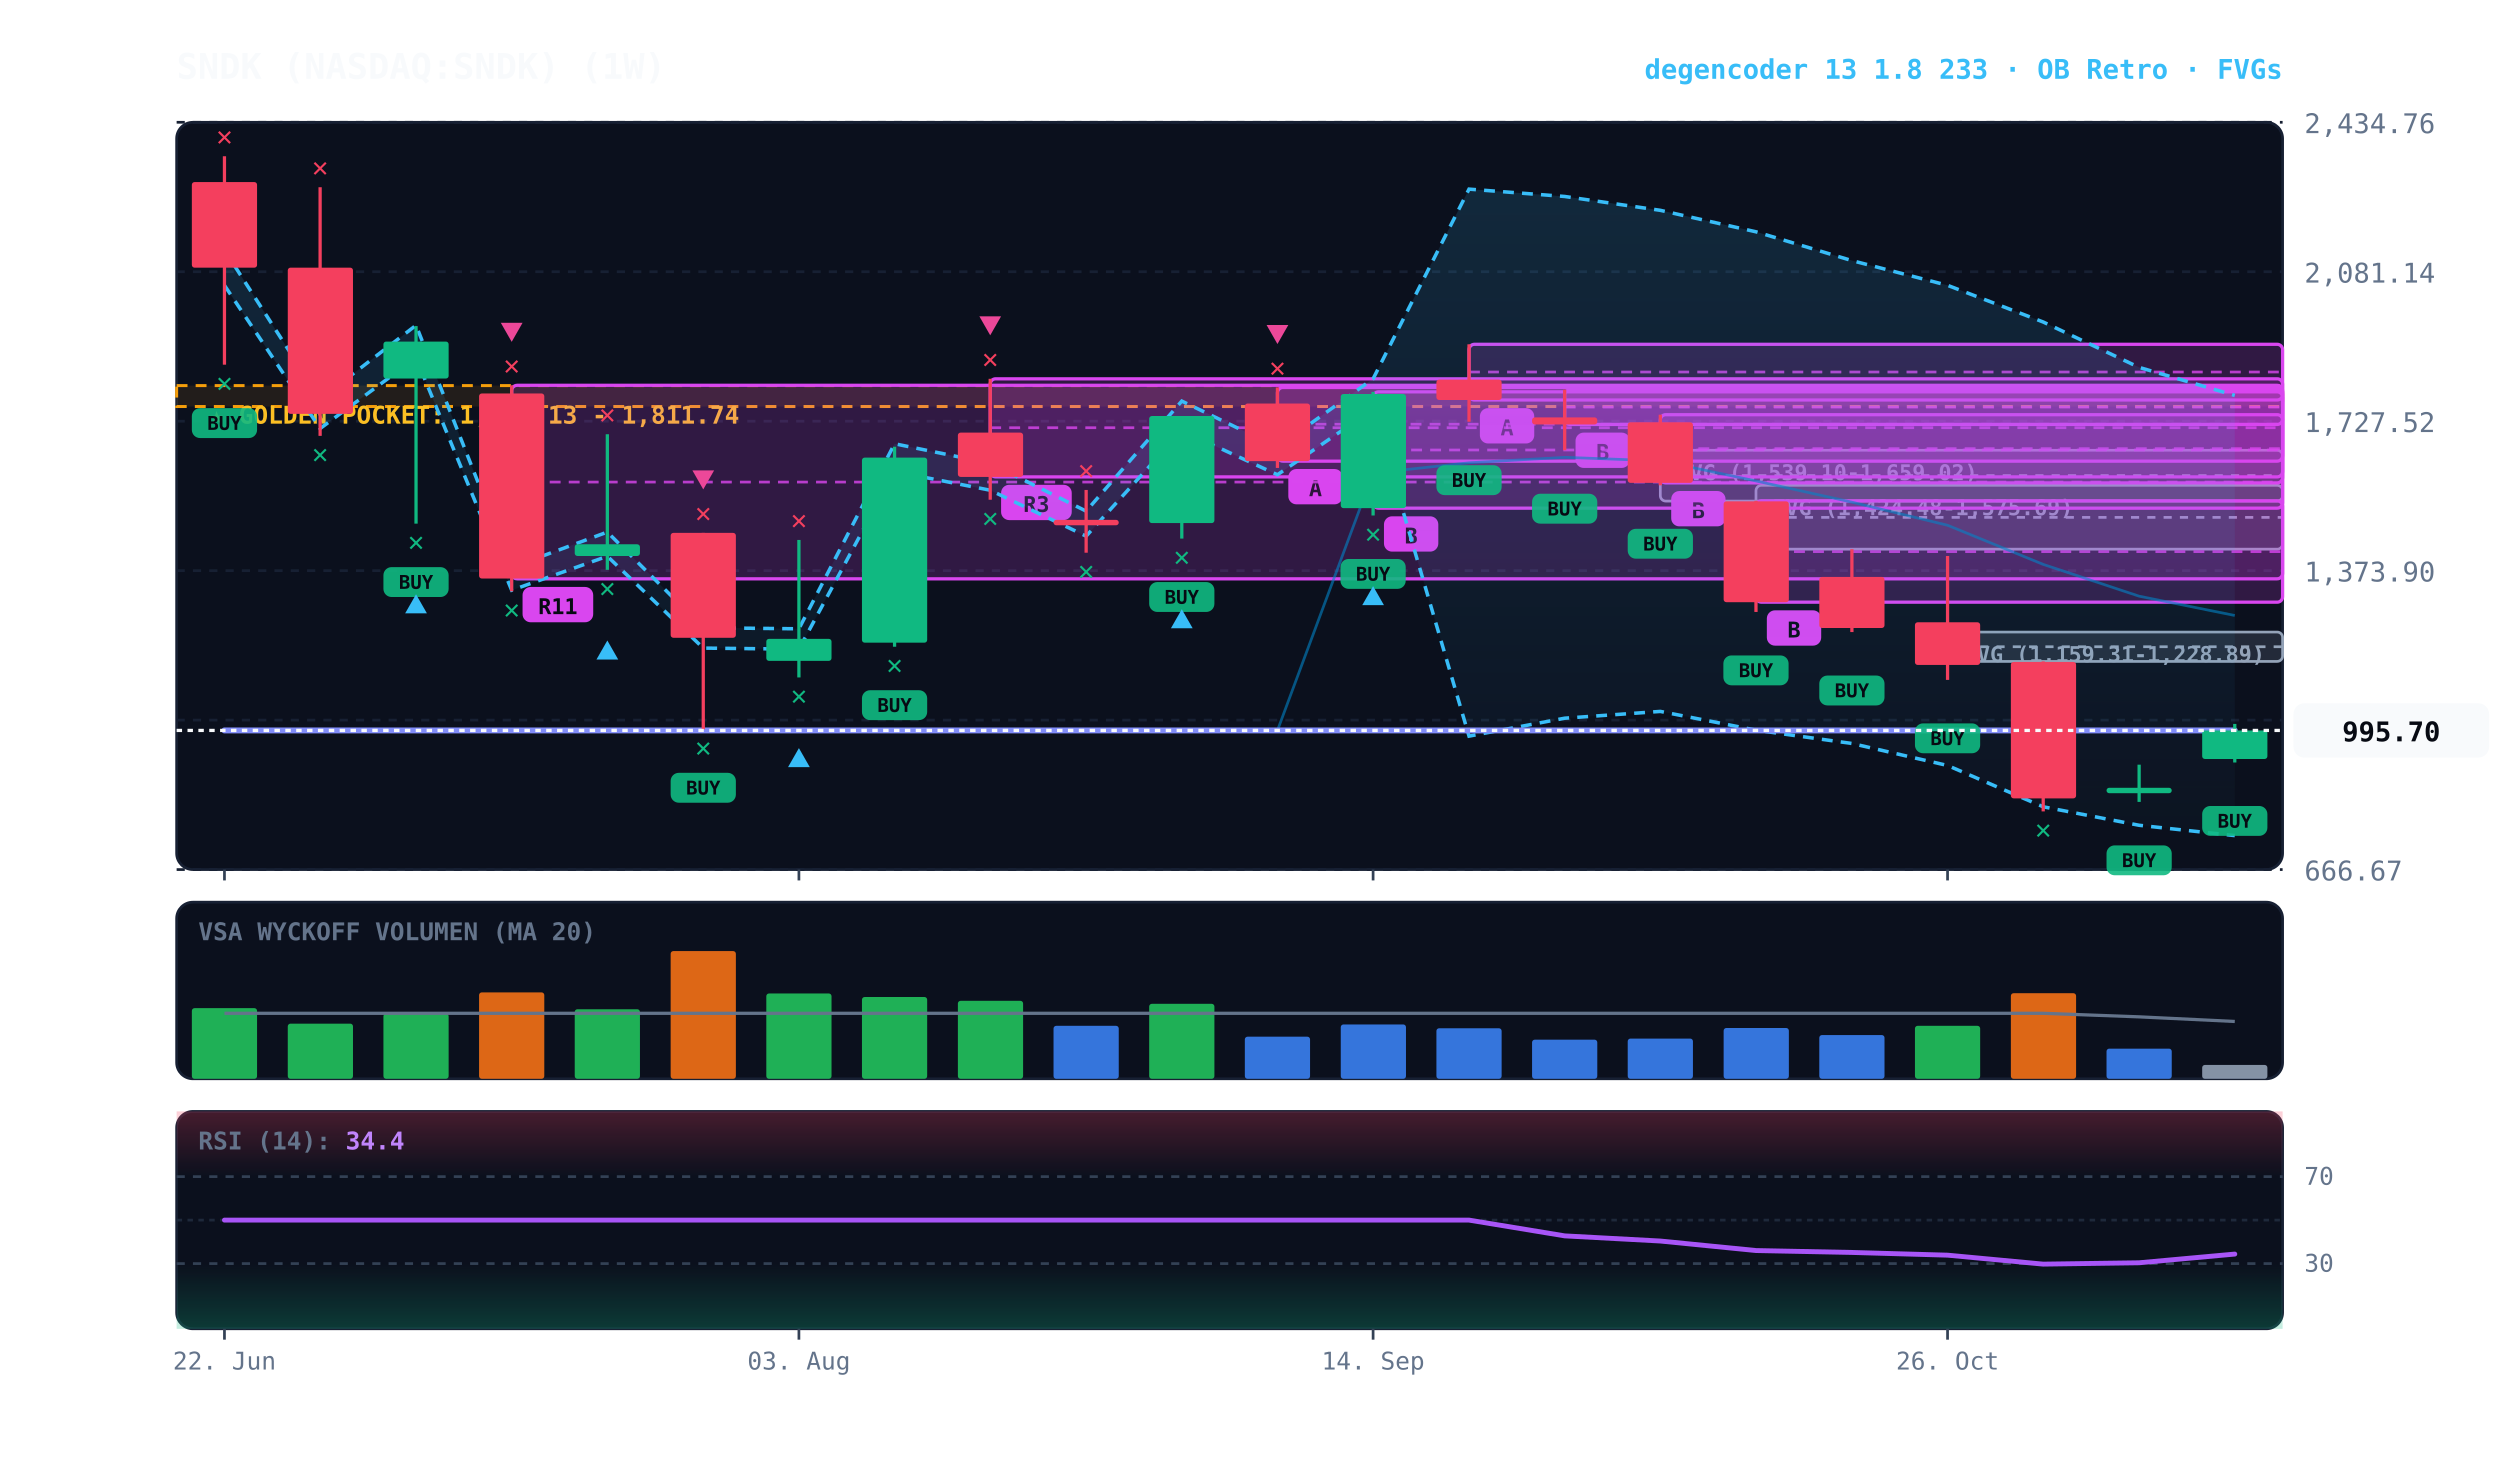
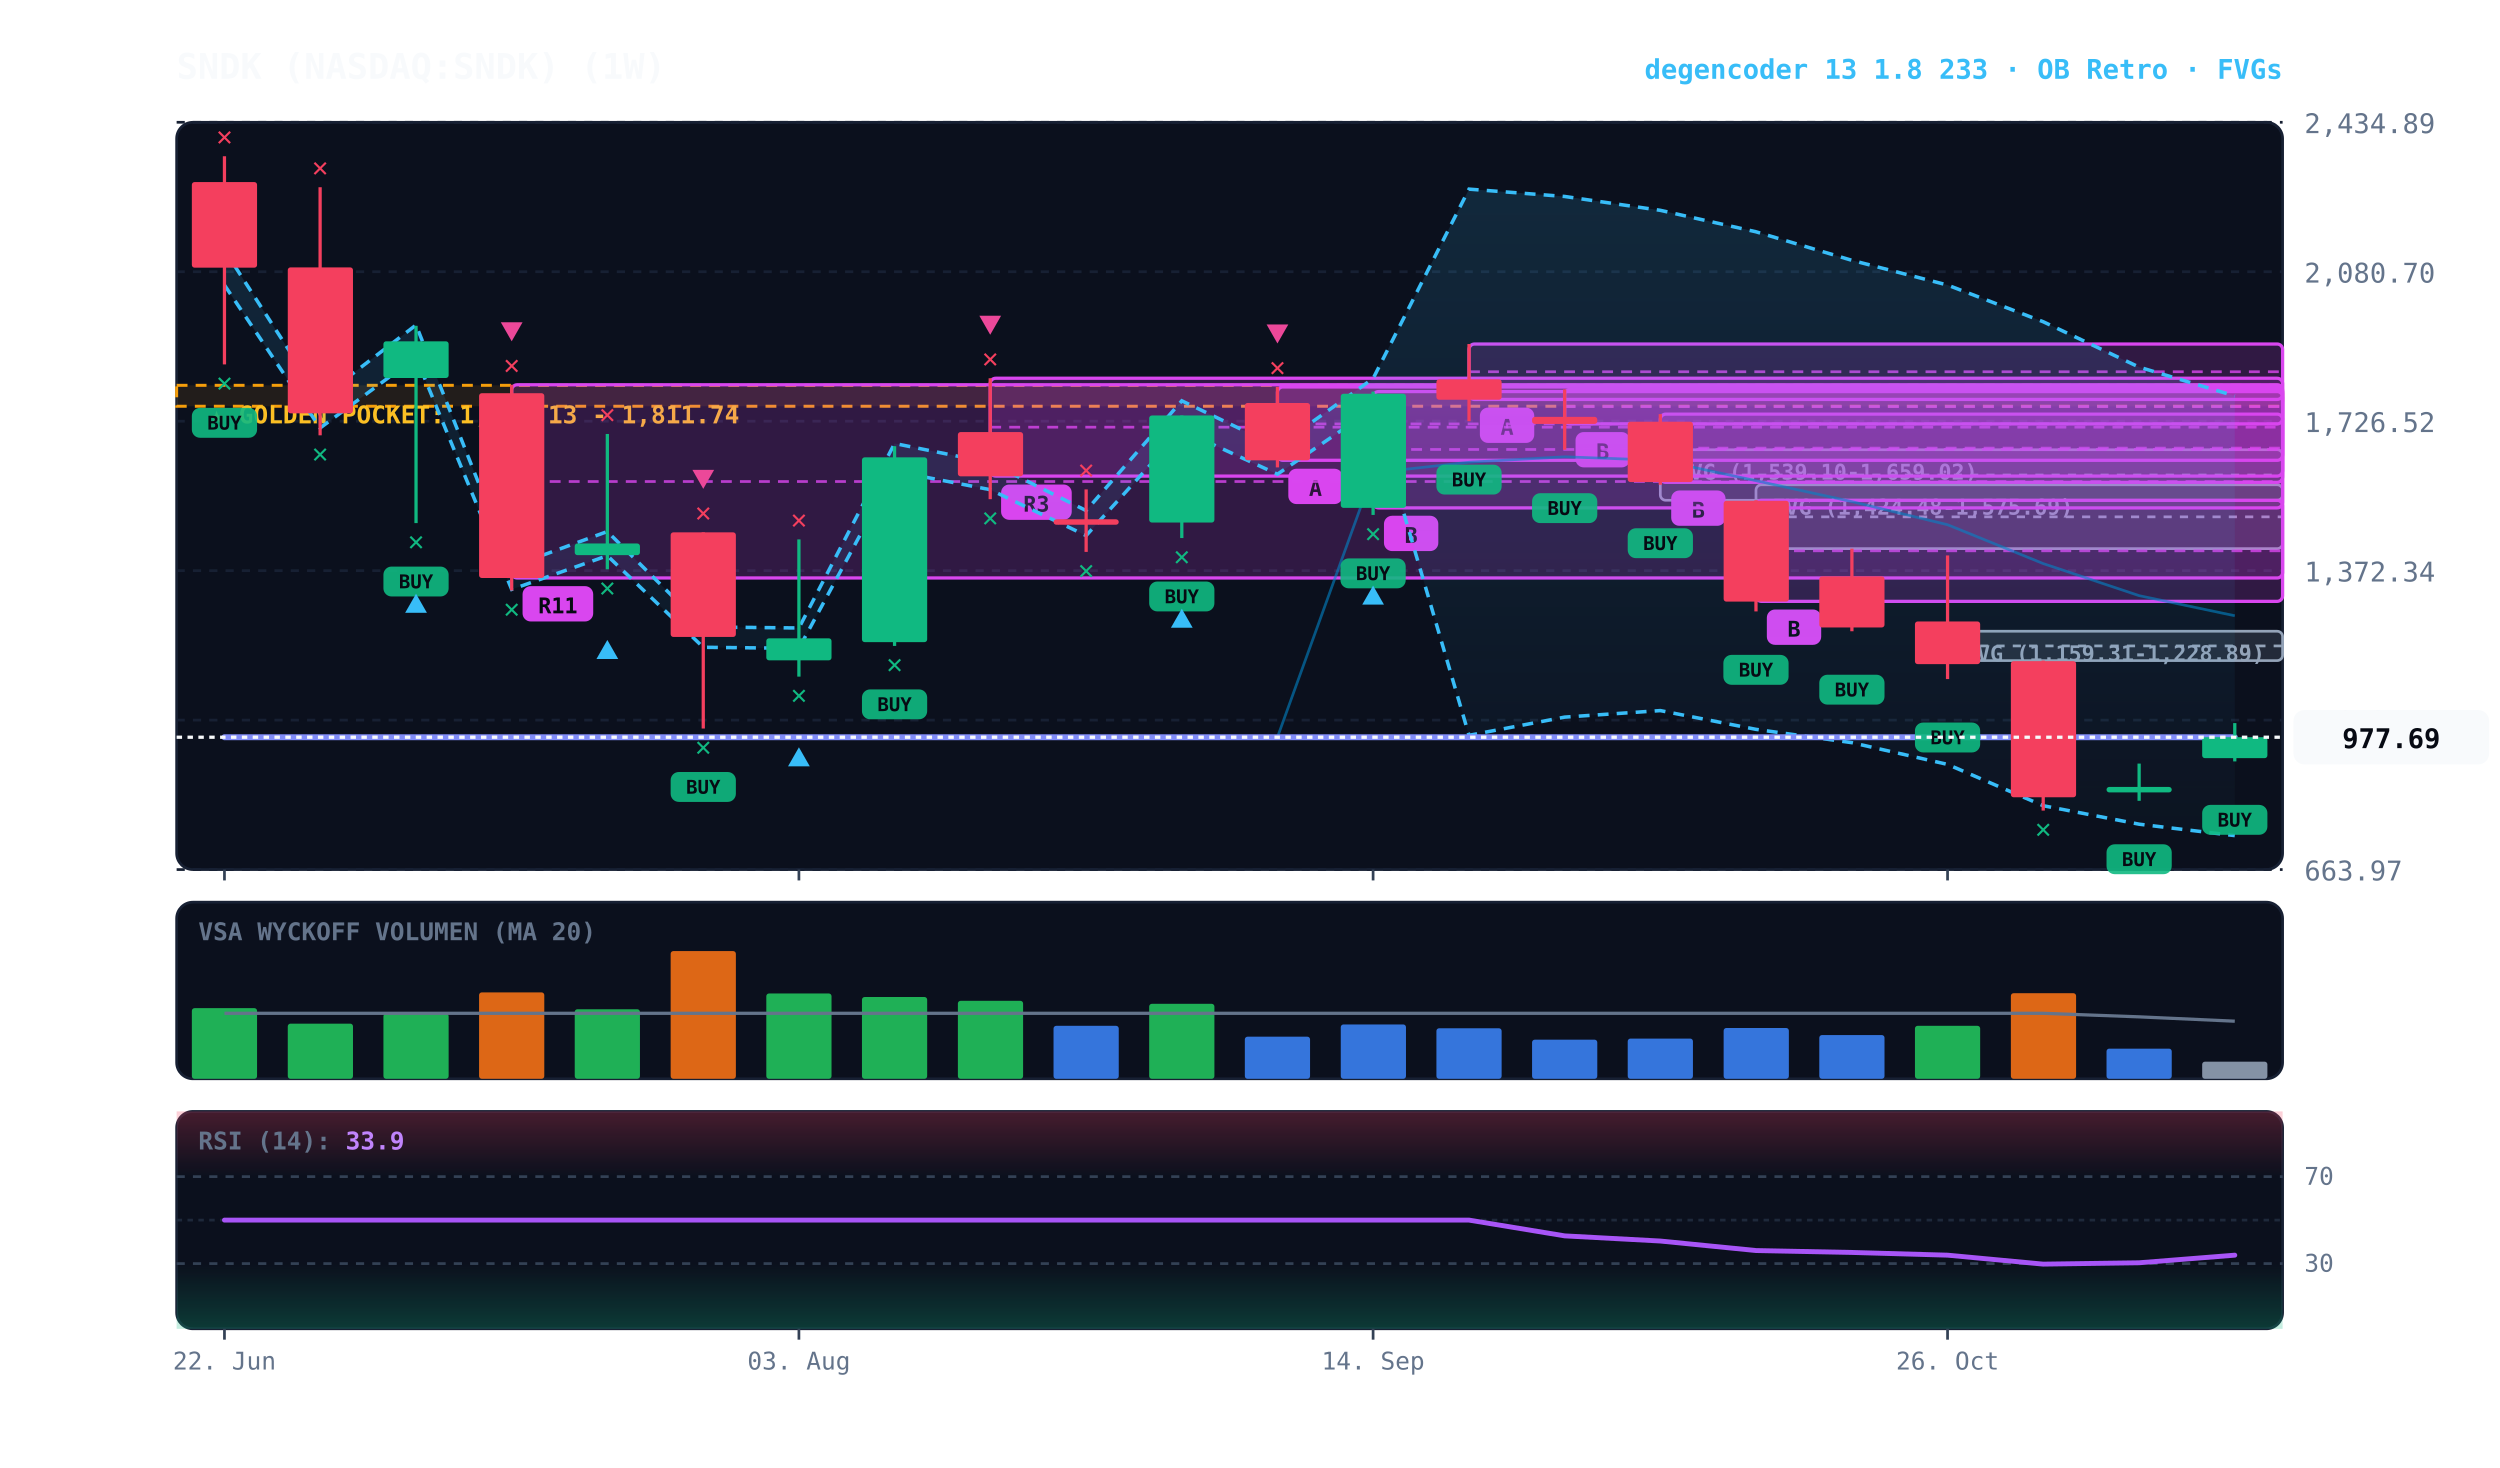
<svg xmlns="http://www.w3.org/2000/svg" viewBox="0 0 920 540" width="100%" height="100%" style="background:#070a13; font-family:'JetBrains Mono', monospace;">
  <defs>
    <linearGradient id="cloud-grad" x1="0%" y1="0%" x2="0%" y2="100%">
      <stop offset="0%" stop-color="#38bdf8" stop-opacity="0.14" />
      <stop offset="100%" stop-color="#38bdf8" stop-opacity="0.02" />
    </linearGradient>
    <linearGradient id="rsi-overbought" x1="0%" y1="0%" x2="0%" y2="100%">
      <stop offset="0%" stop-color="#f43f5e" stop-opacity="0.25" />
      <stop offset="100%" stop-color="#f43f5e" stop-opacity="0.0" />
    </linearGradient>
    <linearGradient id="rsi-oversold" x1="0%" y1="0%" x2="0%" y2="100%">
      <stop offset="0%" stop-color="#10b981" stop-opacity="0.0" />
      <stop offset="100%" stop-color="#10b981" stop-opacity="0.25" />
    </linearGradient>
  </defs>
  <rect x="65" y="45" width="775" height="275" fill="#0b101d" rx="6" stroke="#172033" stroke-width="1" />
  <rect x="65" y="332" width="775" height="65" fill="#0b101d" rx="6" stroke="#172033" stroke-width="1" />
  <rect x="65" y="409" width="775" height="80" fill="#0b101d" rx="6" stroke="#172033" stroke-width="1" />
  <line x1="65" y1="320.0" x2="840" y2="320.0" stroke="#172033" stroke-dasharray="3,3" stroke-width="1" />
-   <text x="848" y="324.0" fill="#64748b" font-size="10" text-anchor="start">666.67</text>
+   <text x="848" y="324.0" fill="#64748b" font-size="10" text-anchor="start">663.97</text>
  <line x1="65" y1="265.0" x2="840" y2="265.0" stroke="#172033" stroke-dasharray="3,3" stroke-width="1" />
-   <text x="848" y="269.0" fill="#64748b" font-size="10" text-anchor="start">1,020.29</text>
+   <text x="848" y="269.0" fill="#64748b" font-size="10" text-anchor="start">1,018.15</text>
  <line x1="65" y1="210.0" x2="840" y2="210.0" stroke="#172033" stroke-dasharray="3,3" stroke-width="1" />
-   <text x="848" y="214.0" fill="#64748b" font-size="10" text-anchor="start">1,373.90</text>
+   <text x="848" y="214.0" fill="#64748b" font-size="10" text-anchor="start">1,372.34</text>
  <line x1="65" y1="155.0" x2="840" y2="155.0" stroke="#172033" stroke-dasharray="3,3" stroke-width="1" />
-   <text x="848" y="159.0" fill="#64748b" font-size="10" text-anchor="start">1,727.52</text>
+   <text x="848" y="159.0" fill="#64748b" font-size="10" text-anchor="start">1,726.52</text>
  <line x1="65" y1="100.0" x2="840" y2="100.0" stroke="#172033" stroke-dasharray="3,3" stroke-width="1" />
-   <text x="848" y="104.0" fill="#64748b" font-size="10" text-anchor="start">2,081.14</text>
+   <text x="848" y="104.0" fill="#64748b" font-size="10" text-anchor="start">2,080.70</text>
  <line x1="65" y1="45.0" x2="840" y2="45.0" stroke="#172033" stroke-dasharray="3,3" stroke-width="1" />
-   <text x="848" y="49.0" fill="#64748b" font-size="10" text-anchor="start">2,434.76</text>
-   <rect x="65" y="141.9" width="775" height="7.7" fill="rgba(245, 158, 11, 0.10)" stroke="#f59e0b" stroke-dasharray="4,3" stroke-width="1.1" />
-   <text x="77" y="155.9" fill="#fbbf24" font-size="9" font-weight="bold">★ GOLDEN POCKET: 1,762.13 - 1,811.74</text>
-   <rect x="716.7" y="232.6" width="123.3" height="10.8" fill="rgba(148, 163, 184, 0.18)" stroke="#94a3b8" stroke-width="1" rx="2" />
-   <line x1="716.7" y1="238.0" x2="840" y2="238.0" stroke="#94a3b8" stroke-dasharray="3,3" stroke-width="1" />
-   <text x="722.7" y="243.6" fill="#94a3b8" font-size="8" font-weight="bold">FVG (1,159.31-1,228.89)</text>
-   <rect x="646.2" y="178.6" width="193.8" height="23.5" fill="rgba(148, 163, 184, 0.18)" stroke="#94a3b8" stroke-width="1" rx="2" />
-   <line x1="646.2" y1="190.4" x2="840" y2="190.4" stroke="#94a3b8" stroke-dasharray="3,3" stroke-width="1" />
-   <text x="652.2" y="189.6" fill="#94a3b8" font-size="8" font-weight="bold">FVG (1,424.48-1,575.69)</text>
-   <rect x="611.0" y="165.7" width="229.0" height="18.7" fill="rgba(148, 163, 184, 0.18)" stroke="#94a3b8" stroke-width="1" rx="2" />
-   <line x1="611.0" y1="175.0" x2="840" y2="175.0" stroke="#94a3b8" stroke-dasharray="3,3" stroke-width="1" />
-   <text x="617.0" y="176.7" fill="#94a3b8" font-size="8" font-weight="bold">FVG (1,539.10-1,659.02)</text>
-   <rect x="646.2" y="184.3" width="193.8" height="37.3" fill="rgba(217, 70, 239, 0.18)" stroke="#d946ef" stroke-width="1.2" rx="2" />
-   <line x1="646.2" y1="203.0" x2="840" y2="203.0" stroke="#d946ef" stroke-dasharray="4,3" stroke-width="1.0" opacity="0.8" />
-   <rect x="650.2" y="224.6" width="20" height="13" fill="#d946ef" rx="3" />
-   <text x="660.2" y="234.6" fill="#070a13" font-size="8" font-weight="bold" text-anchor="middle">B</text>
-   <rect x="611.0" y="152.6" width="229.0" height="25.1" fill="rgba(217, 70, 239, 0.18)" stroke="#d946ef" stroke-width="1.2" rx="2" />
-   <line x1="611.0" y1="165.1" x2="840" y2="165.1" stroke="#d946ef" stroke-dasharray="4,3" stroke-width="1.0" opacity="0.8" />
-   <rect x="615.0" y="180.7" width="20" height="13" fill="#d946ef" rx="3" />
-   <text x="625.0" y="190.7" fill="#070a13" font-size="8" font-weight="bold" text-anchor="middle">B</text>
-   <rect x="575.8" y="143.4" width="264.2" height="12.8" fill="rgba(217, 70, 239, 0.18)" stroke="#d946ef" stroke-width="1.2" rx="2" />
-   <line x1="575.8" y1="149.8" x2="840" y2="149.8" stroke="#d946ef" stroke-dasharray="4,3" stroke-width="1.0" opacity="0.8" />
-   <rect x="579.8" y="159.2" width="20" height="13" fill="#d946ef" rx="3" />
-   <text x="589.8" y="169.2" fill="#070a13" font-size="8" font-weight="bold" text-anchor="middle">B</text>
-   <rect x="540.6" y="126.7" width="299.4" height="20.5" fill="rgba(217, 70, 239, 0.18)" stroke="#d946ef" stroke-width="1.2" rx="2" />
-   <line x1="540.6" y1="136.9" x2="840" y2="136.9" stroke="#d946ef" stroke-dasharray="4,3" stroke-width="1.0" opacity="0.8" />
-   <rect x="544.6" y="150.2" width="20" height="13" fill="#d946ef" rx="3" />
-   <text x="554.6" y="160.2" fill="#070a13" font-size="8" font-weight="bold" text-anchor="middle">A</text>
-   <rect x="505.3" y="144.2" width="334.7" height="42.8" fill="rgba(217, 70, 239, 0.18)" stroke="#d946ef" stroke-width="1.2" rx="2" />
-   <line x1="505.3" y1="165.6" x2="840" y2="165.6" stroke="#d946ef" stroke-dasharray="4,3" stroke-width="1.0" opacity="0.8" />
-   <rect x="509.3" y="190.0" width="20" height="13" fill="#d946ef" rx="3" />
-   <text x="519.3" y="200.0" fill="#070a13" font-size="8" font-weight="bold" text-anchor="middle">B</text>
-   <rect x="470.1" y="142.6" width="369.9" height="27.1" fill="rgba(217, 70, 239, 0.18)" stroke="#d946ef" stroke-width="1.2" rx="2" />
-   <line x1="470.1" y1="156.1" x2="840" y2="156.1" stroke="#d946ef" stroke-dasharray="4,3" stroke-width="1.0" opacity="0.8" />
-   <rect x="474.1" y="172.6" width="20" height="13" fill="#d946ef" rx="3" />
-   <text x="484.1" y="182.6" fill="#070a13" font-size="8" font-weight="bold" text-anchor="middle">A</text>
-   <rect x="364.4" y="139.4" width="475.6" height="36.1" fill="rgba(217, 70, 239, 0.18)" stroke="#d946ef" stroke-width="1.2" rx="2" />
-   <line x1="364.4" y1="157.4" x2="840" y2="157.4" stroke="#d946ef" stroke-dasharray="4,3" stroke-width="1.0" opacity="0.8" />
-   <rect x="368.4" y="178.4" width="26" height="13" fill="#d946ef" rx="3" />
-   <text x="381.4" y="188.4" fill="#070a13" font-size="8" font-weight="bold" text-anchor="middle">R3</text>
-   <rect x="188.3" y="141.8" width="651.7" height="71.2" fill="rgba(217, 70, 239, 0.18)" stroke="#d946ef" stroke-width="1.2" rx="2" />
-   <line x1="188.3" y1="177.4" x2="840" y2="177.4" stroke="#d946ef" stroke-dasharray="4,3" stroke-width="1.0" opacity="0.8" />
-   <rect x="192.3" y="216.0" width="26" height="13" fill="#d946ef" rx="3" />
-   <text x="205.3" y="226.0" fill="#070a13" font-size="8" font-weight="bold" text-anchor="middle">R11</text>
-   <polygon points="82.6,92.0 117.8,146.9 153.1,119.7 188.3,208.8 223.5,195.8 258.8,231.0 294.0,231.4 329.2,163.3 364.4,170.5 399.7,188.1 434.9,147.6 470.1,164.6 505.3,139.4 540.6,69.6 575.8,72.3 611.0,77.4 646.2,85.3 681.5,95.9 716.7,105.0 751.9,118.5 787.2,135.2 822.4,145.5 822.4,307.5 787.2,303.7 751.9,296.9 716.7,281.7 681.5,273.6 646.2,268.7 611.0,261.8 575.8,264.3 540.6,270.9 505.3,150.6 470.1,174.7 434.9,158.5 399.7,197.3 364.4,180.4 329.2,173.5 294.0,238.9 258.8,238.5 223.5,204.7 188.3,217.2 153.1,131.7 117.8,157.7 82.6,105.0" fill="url(#cloud-grad)" />
-   <polyline points="82.6,92.0 117.8,146.9 153.1,119.7 188.3,208.8 223.5,195.8 258.8,231.0 294.0,231.4 329.2,163.3 364.4,170.5 399.7,188.1 434.9,147.6 470.1,164.6 505.3,139.4 540.6,69.6 575.8,72.3 611.0,77.4 646.2,85.3 681.5,95.9 716.7,105.0 751.9,118.5 787.2,135.2 822.4,145.5" fill="none" stroke="#38bdf8" stroke-width="1.3" stroke-dasharray="4,3" />
-   <polyline points="82.6,105.0 117.8,157.7 153.1,131.7 188.3,217.2 223.5,204.7 258.8,238.5 294.0,238.9 329.2,173.5 364.4,180.4 399.7,197.3 434.9,158.5 470.1,174.7 505.3,150.6 540.6,270.9 575.8,264.3 611.0,261.8 646.2,268.7 681.5,273.6 716.7,281.7 751.9,296.9 787.2,303.7 822.4,307.5" fill="none" stroke="#38bdf8" stroke-width="1.3" stroke-dasharray="4,3" />
-   <polyline points="82.6,268.8 117.8,268.8 153.1,268.8 188.3,268.8 223.5,268.8 258.8,268.8 294.0,268.8 329.2,268.8 364.4,268.8 399.7,268.8 434.9,268.8 470.1,268.8 505.3,174.1 540.6,170.3 575.8,168.3 611.0,169.6 646.2,177.0 681.5,184.8 716.7,193.3 751.9,207.7 787.2,219.4 822.4,226.5" fill="none" stroke="#0284c7" stroke-width="1.0" stroke-opacity="0.6" />
-   <polyline points="82.6,268.8 117.8,268.8 153.1,268.8 188.3,268.8 223.5,268.8 258.8,268.8 294.0,268.8 329.2,268.8 364.4,268.8 399.7,268.8 434.9,268.8 470.1,268.8 505.3,268.8 540.6,268.8 575.8,268.8 611.0,268.8 646.2,268.8 681.5,268.8 716.7,268.8 751.9,268.8 787.2,268.8 822.4,268.8" fill="none" stroke="#818cf8" stroke-width="2.2" stroke-linecap="round" />
-   <line x1="82.6" y1="57.5" x2="82.6" y2="134.2" stroke="#f43f5e" stroke-width="1.2" />
+   <text x="848" y="49.0" fill="#64748b" font-size="10" text-anchor="start">2,434.89</text>
+   <rect x="65" y="141.8" width="775" height="7.7" fill="rgba(245, 158, 11, 0.10)" stroke="#f59e0b" stroke-dasharray="4,3" stroke-width="1.1" />
+   <text x="77" y="155.8" fill="#fbbf24" font-size="9" font-weight="bold">★ GOLDEN POCKET: 1,762.13 - 1,811.74</text>
+   <rect x="716.7" y="232.3" width="123.3" height="10.8" fill="rgba(148, 163, 184, 0.18)" stroke="#94a3b8" stroke-width="1" rx="2" />
+   <line x1="716.7" y1="237.7" x2="840" y2="237.7" stroke="#94a3b8" stroke-dasharray="3,3" stroke-width="1" />
+   <text x="722.7" y="243.3" fill="#94a3b8" font-size="8" font-weight="bold">FVG (1,159.31-1,228.89)</text>
+   <rect x="646.2" y="178.4" width="193.8" height="23.5" fill="rgba(148, 163, 184, 0.18)" stroke="#94a3b8" stroke-width="1" rx="2" />
+   <line x1="646.2" y1="190.2" x2="840" y2="190.2" stroke="#94a3b8" stroke-dasharray="3,3" stroke-width="1" />
+   <text x="652.2" y="189.4" fill="#94a3b8" font-size="8" font-weight="bold">FVG (1,424.48-1,575.69)</text>
+   <rect x="611.0" y="165.5" width="229.0" height="18.6" fill="rgba(148, 163, 184, 0.18)" stroke="#94a3b8" stroke-width="1" rx="2" />
+   <line x1="611.0" y1="174.8" x2="840" y2="174.8" stroke="#94a3b8" stroke-dasharray="3,3" stroke-width="1" />
+   <text x="617.0" y="176.5" fill="#94a3b8" font-size="8" font-weight="bold">FVG (1,539.10-1,659.02)</text>
+   <rect x="646.2" y="184.1" width="193.8" height="37.2" fill="rgba(217, 70, 239, 0.18)" stroke="#d946ef" stroke-width="1.2" rx="2" />
+   <line x1="646.2" y1="202.7" x2="840" y2="202.7" stroke="#d946ef" stroke-dasharray="4,3" stroke-width="1.0" opacity="0.8" />
+   <rect x="650.2" y="224.3" width="20" height="13" fill="#d946ef" rx="3" />
+   <text x="660.2" y="234.3" fill="#070a13" font-size="8" font-weight="bold" text-anchor="middle">B</text>
+   <rect x="611.0" y="152.4" width="229.0" height="25.1" fill="rgba(217, 70, 239, 0.18)" stroke="#d946ef" stroke-width="1.2" rx="2" />
+   <line x1="611.0" y1="164.9" x2="840" y2="164.9" stroke="#d946ef" stroke-dasharray="4,3" stroke-width="1.0" opacity="0.8" />
+   <rect x="615.0" y="180.5" width="20" height="13" fill="#d946ef" rx="3" />
+   <text x="625.0" y="190.5" fill="#070a13" font-size="8" font-weight="bold" text-anchor="middle">B</text>
+   <rect x="575.8" y="143.3" width="264.2" height="12.7" fill="rgba(217, 70, 239, 0.18)" stroke="#d946ef" stroke-width="1.2" rx="2" />
+   <line x1="575.8" y1="149.6" x2="840" y2="149.6" stroke="#d946ef" stroke-dasharray="4,3" stroke-width="1.0" opacity="0.8" />
+   <rect x="579.8" y="159.0" width="20" height="13" fill="#d946ef" rx="3" />
+   <text x="589.8" y="169.0" fill="#070a13" font-size="8" font-weight="bold" text-anchor="middle">B</text>
+   <rect x="540.6" y="126.6" width="299.4" height="20.4" fill="rgba(217, 70, 239, 0.18)" stroke="#d946ef" stroke-width="1.2" rx="2" />
+   <line x1="540.6" y1="136.8" x2="840" y2="136.8" stroke="#d946ef" stroke-dasharray="4,3" stroke-width="1.0" opacity="0.8" />
+   <rect x="544.6" y="150.0" width="20" height="13" fill="#d946ef" rx="3" />
+   <text x="554.6" y="160.0" fill="#070a13" font-size="8" font-weight="bold" text-anchor="middle">A</text>
+   <rect x="505.3" y="144.1" width="334.7" height="42.8" fill="rgba(217, 70, 239, 0.18)" stroke="#d946ef" stroke-width="1.2" rx="2" />
+   <line x1="505.3" y1="165.4" x2="840" y2="165.4" stroke="#d946ef" stroke-dasharray="4,3" stroke-width="1.0" opacity="0.8" />
+   <rect x="509.3" y="189.8" width="20" height="13" fill="#d946ef" rx="3" />
+   <text x="519.3" y="199.8" fill="#070a13" font-size="8" font-weight="bold" text-anchor="middle">B</text>
+   <rect x="470.1" y="142.4" width="369.9" height="27.0" fill="rgba(217, 70, 239, 0.18)" stroke="#d946ef" stroke-width="1.2" rx="2" />
+   <line x1="470.1" y1="156.0" x2="840" y2="156.0" stroke="#d946ef" stroke-dasharray="4,3" stroke-width="1.0" opacity="0.8" />
+   <rect x="474.1" y="172.5" width="20" height="13" fill="#d946ef" rx="3" />
+   <text x="484.1" y="182.5" fill="#070a13" font-size="8" font-weight="bold" text-anchor="middle">A</text>
+   <rect x="364.4" y="139.2" width="475.6" height="36.0" fill="rgba(217, 70, 239, 0.18)" stroke="#d946ef" stroke-width="1.2" rx="2" />
+   <line x1="364.4" y1="157.2" x2="840" y2="157.2" stroke="#d946ef" stroke-dasharray="4,3" stroke-width="1.0" opacity="0.8" />
+   <rect x="368.4" y="178.3" width="26" height="13" fill="#d946ef" rx="3" />
+   <text x="381.4" y="188.3" fill="#070a13" font-size="8" font-weight="bold" text-anchor="middle">R3</text>
+   <rect x="188.3" y="141.6" width="651.7" height="71.1" fill="rgba(217, 70, 239, 0.18)" stroke="#d946ef" stroke-width="1.2" rx="2" />
+   <line x1="188.3" y1="177.2" x2="840" y2="177.2" stroke="#d946ef" stroke-dasharray="4,3" stroke-width="1.0" opacity="0.8" />
+   <rect x="192.3" y="215.7" width="26" height="13" fill="#d946ef" rx="3" />
+   <text x="205.3" y="225.7" fill="#070a13" font-size="8" font-weight="bold" text-anchor="middle">R11</text>
+   <polygon points="82.6,92.0 117.8,146.7 153.1,119.6 188.3,208.5 223.5,195.6 258.8,230.7 294.0,231.1 329.2,163.2 364.4,170.3 399.7,187.9 434.9,147.5 470.1,164.4 505.3,139.3 540.6,69.6 575.8,72.3 611.0,77.4 646.2,85.3 681.5,95.8 716.7,104.9 751.9,118.4 787.2,135.1 822.4,145.7 822.4,307.5 787.2,303.3 751.9,296.5 716.7,281.3 681.5,273.3 646.2,268.4 611.0,261.5 575.8,263.9 540.6,270.6 505.3,150.4 470.1,174.5 434.9,158.3 399.7,197.1 364.4,180.2 329.2,173.4 294.0,238.6 258.8,238.2 223.5,204.5 188.3,216.9 153.1,131.5 117.8,157.5 82.6,104.9" fill="url(#cloud-grad)" />
+   <polyline points="82.6,92.0 117.8,146.7 153.1,119.6 188.3,208.5 223.5,195.6 258.8,230.7 294.0,231.1 329.2,163.2 364.4,170.3 399.7,187.9 434.9,147.5 470.1,164.4 505.3,139.3 540.6,69.6 575.8,72.3 611.0,77.4 646.2,85.3 681.5,95.8 716.7,104.9 751.9,118.4 787.2,135.1 822.4,145.7" fill="none" stroke="#38bdf8" stroke-width="1.3" stroke-dasharray="4,3" />
+   <polyline points="82.6,104.9 117.8,157.5 153.1,131.5 188.3,216.9 223.5,204.5 258.8,238.2 294.0,238.6 329.2,173.4 364.4,180.2 399.7,197.1 434.9,158.3 470.1,174.5 505.3,150.4 540.6,270.6 575.8,263.9 611.0,261.5 646.2,268.4 681.5,273.3 716.7,281.3 751.9,296.5 787.2,303.3 822.4,307.5" fill="none" stroke="#38bdf8" stroke-width="1.3" stroke-dasharray="4,3" />
+   <polyline points="82.6,271.3 117.8,271.3 153.1,271.3 188.3,271.3 223.5,271.3 258.8,271.3 294.0,271.3 329.2,271.3 364.4,271.3 399.7,271.3 434.9,271.3 470.1,271.3 505.3,174.0 540.6,170.1 575.8,168.1 611.0,169.4 646.2,176.9 681.5,184.6 716.7,193.1 751.9,207.4 787.2,219.2 822.4,226.6" fill="none" stroke="#0284c7" stroke-width="1.0" stroke-opacity="0.6" />
+   <polyline points="82.6,271.3 117.8,271.3 153.1,271.3 188.3,271.3 223.5,271.3 258.8,271.3 294.0,271.3 329.2,271.3 364.4,271.3 399.7,271.3 434.9,271.3 470.1,271.3 505.3,271.3 540.6,271.3 575.8,271.3 611.0,271.3 646.2,271.3 681.5,271.3 716.7,271.3 751.9,271.3 787.2,271.3 822.4,271.3" fill="none" stroke="#818cf8" stroke-width="2.2" stroke-linecap="round" />
+   <line x1="82.6" y1="57.5" x2="82.6" y2="134.1" stroke="#f43f5e" stroke-width="1.2" />
  <rect x="70.6" y="67.0" width="24.0" height="31.5" fill="#f43f5e" rx="1" />
-   <rect x="70.6" y="150.2" width="24" height="11" fill="#10b981" rx="3" opacity="0.9" />
-   <text x="82.6" y="158.2" fill="#070a13" font-size="7" font-weight="bold" text-anchor="middle">BUY</text>
-   <text x="82.6" y="144.2" fill="#10b981" font-size="10" font-weight="bold" text-anchor="middle">✕</text>
+   <rect x="70.6" y="150.1" width="24" height="11" fill="#10b981" rx="3" opacity="0.9" />
+   <text x="82.6" y="158.1" fill="#070a13" font-size="7" font-weight="bold" text-anchor="middle">BUY</text>
+   <text x="82.6" y="144.1" fill="#10b981" font-size="10" font-weight="bold" text-anchor="middle">✕</text>
  <text x="82.6" y="53.5" fill="#f43f5e" font-size="10" font-weight="bold" text-anchor="middle">✕</text>
-   <line x1="117.8" y1="68.9" x2="117.8" y2="160.4" stroke="#f43f5e" stroke-width="1.2" />
-   <rect x="105.9" y="98.5" width="24.0" height="53.8" fill="#f43f5e" rx="1" />
-   <text x="117.8" y="170.4" fill="#10b981" font-size="10" font-weight="bold" text-anchor="middle">✕</text>
+   <line x1="117.8" y1="68.9" x2="117.8" y2="160.2" stroke="#f43f5e" stroke-width="1.2" />
+   <rect x="105.9" y="98.4" width="24.0" height="53.7" fill="#f43f5e" rx="1" />
+   <text x="117.8" y="170.2" fill="#10b981" font-size="10" font-weight="bold" text-anchor="middle">✕</text>
  <text x="117.8" y="64.9" fill="#f43f5e" font-size="10" font-weight="bold" text-anchor="middle">✕</text>
-   <line x1="153.1" y1="120.0" x2="153.1" y2="192.7" stroke="#10b981" stroke-width="1.2" />
-   <rect x="141.1" y="125.7" width="24.0" height="13.6" fill="#10b981" rx="1" />
-   <rect x="141.1" y="208.7" width="24" height="11" fill="#10b981" rx="3" opacity="0.9" />
-   <text x="153.1" y="216.7" fill="#070a13" font-size="7" font-weight="bold" text-anchor="middle">BUY</text>
-   <text x="153.1" y="202.7" fill="#10b981" font-size="10" font-weight="bold" text-anchor="middle">✕</text>
-   <polygon points="153.1,218.7 149.1,225.7 157.1,225.7" fill="#38bdf8" />
-   <line x1="188.3" y1="141.8" x2="188.3" y2="217.6" stroke="#f43f5e" stroke-width="1.2" />
-   <rect x="176.3" y="144.8" width="24.0" height="68.1" fill="#f43f5e" rx="1" />
-   <text x="188.3" y="227.6" fill="#10b981" font-size="10" font-weight="bold" text-anchor="middle">✕</text>
-   <text x="188.3" y="137.8" fill="#f43f5e" font-size="10" font-weight="bold" text-anchor="middle">✕</text>
-   <polygon points="188.3,125.8 184.3,118.8 192.3,118.8" fill="#ec4899" />
-   <line x1="223.5" y1="159.8" x2="223.5" y2="209.7" stroke="#10b981" stroke-width="1.2" />
-   <rect x="211.5" y="200.3" width="24.0" height="4.3" fill="#10b981" rx="1" />
-   <text x="223.5" y="219.7" fill="#10b981" font-size="10" font-weight="bold" text-anchor="middle">✕</text>
-   <polygon points="223.5,235.7 219.5,242.7 227.5,242.7" fill="#38bdf8" />
-   <text x="223.5" y="155.8" fill="#f43f5e" font-size="10" font-weight="bold" text-anchor="middle">✕</text>
-   <line x1="258.8" y1="196.1" x2="258.8" y2="268.4" stroke="#f43f5e" stroke-width="1.2" />
-   <rect x="246.8" y="196.1" width="24.0" height="38.6" fill="#f43f5e" rx="1" />
-   <rect x="246.8" y="284.4" width="24" height="11" fill="#10b981" rx="3" opacity="0.9" />
-   <text x="258.8" y="292.4" fill="#070a13" font-size="7" font-weight="bold" text-anchor="middle">BUY</text>
-   <text x="258.8" y="278.4" fill="#10b981" font-size="10" font-weight="bold" text-anchor="middle">✕</text>
-   <text x="258.8" y="192.1" fill="#f43f5e" font-size="10" font-weight="bold" text-anchor="middle">✕</text>
-   <polygon points="258.8,180.1 254.8,173.1 262.8,173.1" fill="#ec4899" />
-   <line x1="294.0" y1="198.7" x2="294.0" y2="249.3" stroke="#10b981" stroke-width="1.2" />
-   <rect x="282.0" y="235.1" width="24.0" height="8.1" fill="#10b981" rx="1" />
-   <text x="294.0" y="259.3" fill="#10b981" font-size="10" font-weight="bold" text-anchor="middle">✕</text>
-   <polygon points="294.0,275.3 290.0,282.3 298.0,282.3" fill="#38bdf8" />
-   <text x="294.0" y="194.7" fill="#f43f5e" font-size="10" font-weight="bold" text-anchor="middle">✕</text>
-   <line x1="329.2" y1="164.4" x2="329.2" y2="238.0" stroke="#10b981" stroke-width="1.2" />
-   <rect x="317.2" y="168.4" width="24.0" height="68.1" fill="#10b981" rx="1" />
-   <rect x="317.2" y="254.0" width="24" height="11" fill="#10b981" rx="3" opacity="0.9" />
-   <text x="329.2" y="262.0" fill="#070a13" font-size="7" font-weight="bold" text-anchor="middle">BUY</text>
-   <text x="329.2" y="248.0" fill="#10b981" font-size="10" font-weight="bold" text-anchor="middle">✕</text>
-   <line x1="364.4" y1="139.4" x2="364.4" y2="183.9" stroke="#f43f5e" stroke-width="1.2" />
-   <rect x="352.5" y="159.2" width="24.0" height="16.3" fill="#f43f5e" rx="1" />
-   <text x="364.4" y="193.9" fill="#10b981" font-size="10" font-weight="bold" text-anchor="middle">✕</text>
-   <text x="364.4" y="135.4" fill="#f43f5e" font-size="10" font-weight="bold" text-anchor="middle">✕</text>
-   <polygon points="364.4,123.4 360.4,116.4 368.4,116.4" fill="#ec4899" />
-   <line x1="399.7" y1="180.3" x2="399.7" y2="203.4" stroke="#f43f5e" stroke-width="1.2" />
-   <rect x="387.7" y="191.3" width="24.0" height="2.0" fill="#f43f5e" rx="1" />
-   <text x="399.7" y="213.4" fill="#10b981" font-size="10" font-weight="bold" text-anchor="middle">✕</text>
-   <text x="399.7" y="176.3" fill="#f43f5e" font-size="10" font-weight="bold" text-anchor="middle">✕</text>
-   <line x1="434.9" y1="153.1" x2="434.9" y2="198.2" stroke="#10b981" stroke-width="1.2" />
-   <rect x="422.9" y="153.1" width="24.0" height="39.4" fill="#10b981" rx="1" />
-   <rect x="422.9" y="214.2" width="24" height="11" fill="#10b981" rx="3" opacity="0.9" />
-   <text x="434.9" y="222.2" fill="#070a13" font-size="7" font-weight="bold" text-anchor="middle">BUY</text>
-   <text x="434.9" y="208.2" fill="#10b981" font-size="10" font-weight="bold" text-anchor="middle">✕</text>
-   <polygon points="434.9,224.2 430.9,231.2 438.9,231.2" fill="#38bdf8" />
-   <line x1="470.1" y1="142.6" x2="470.1" y2="172.2" stroke="#f43f5e" stroke-width="1.2" />
-   <rect x="458.1" y="148.5" width="24.0" height="21.2" fill="#f43f5e" rx="1" />
-   <text x="470.1" y="138.6" fill="#f43f5e" font-size="10" font-weight="bold" text-anchor="middle">✕</text>
-   <polygon points="470.1,126.6 466.1,119.6 474.1,119.6" fill="#ec4899" />
-   <line x1="505.3" y1="144.2" x2="505.3" y2="189.7" stroke="#10b981" stroke-width="1.2" />
-   <rect x="493.4" y="145.0" width="24.0" height="42.0" fill="#10b981" rx="1" />
-   <rect x="493.3" y="205.7" width="24" height="11" fill="#10b981" rx="3" opacity="0.9" />
-   <text x="505.3" y="213.7" fill="#070a13" font-size="7" font-weight="bold" text-anchor="middle">BUY</text>
-   <text x="505.3" y="199.7" fill="#10b981" font-size="10" font-weight="bold" text-anchor="middle">✕</text>
-   <polygon points="505.3,215.7 501.3,222.7 509.3,222.7" fill="#38bdf8" />
-   <line x1="540.6" y1="126.7" x2="540.6" y2="155.2" stroke="#f43f5e" stroke-width="1.2" />
-   <rect x="528.6" y="139.7" width="24.0" height="7.5" fill="#f43f5e" rx="1" />
-   <rect x="528.6" y="171.2" width="24" height="11" fill="#10b981" rx="3" opacity="0.9" />
-   <text x="540.6" y="179.2" fill="#070a13" font-size="7" font-weight="bold" text-anchor="middle">BUY</text>
-   <line x1="575.8" y1="143.4" x2="575.8" y2="165.7" stroke="#f43f5e" stroke-width="1.2" />
-   <rect x="563.8" y="153.6" width="24.0" height="2.6" fill="#f43f5e" rx="1" />
-   <rect x="563.8" y="181.7" width="24" height="11" fill="#10b981" rx="3" opacity="0.9" />
-   <text x="575.8" y="189.7" fill="#070a13" font-size="7" font-weight="bold" text-anchor="middle">BUY</text>
-   <line x1="611.0" y1="152.6" x2="611.0" y2="178.6" stroke="#f43f5e" stroke-width="1.2" />
-   <rect x="599.0" y="155.4" width="24.0" height="22.3" fill="#f43f5e" rx="1" />
-   <rect x="599.0" y="194.6" width="24" height="11" fill="#10b981" rx="3" opacity="0.9" />
-   <text x="611.0" y="202.6" fill="#070a13" font-size="7" font-weight="bold" text-anchor="middle">BUY</text>
-   <line x1="646.2" y1="184.3" x2="646.2" y2="225.2" stroke="#f43f5e" stroke-width="1.2" />
-   <rect x="634.3" y="184.5" width="24.0" height="37.1" fill="#f43f5e" rx="1" />
-   <rect x="634.2" y="241.2" width="24" height="11" fill="#10b981" rx="3" opacity="0.9" />
-   <text x="646.2" y="249.2" fill="#070a13" font-size="7" font-weight="bold" text-anchor="middle">BUY</text>
-   <line x1="681.5" y1="202.1" x2="681.5" y2="232.6" stroke="#f43f5e" stroke-width="1.2" />
-   <rect x="669.5" y="212.3" width="24.0" height="18.8" fill="#f43f5e" rx="1" />
-   <rect x="669.5" y="248.6" width="24" height="11" fill="#10b981" rx="3" opacity="0.9" />
-   <text x="681.5" y="256.6" fill="#070a13" font-size="7" font-weight="bold" text-anchor="middle">BUY</text>
-   <line x1="716.7" y1="204.6" x2="716.7" y2="250.2" stroke="#f43f5e" stroke-width="1.2" />
-   <rect x="704.7" y="229.0" width="24.0" height="15.7" fill="#f43f5e" rx="1" />
-   <rect x="704.7" y="266.2" width="24" height="11" fill="#10b981" rx="3" opacity="0.9" />
-   <text x="716.7" y="274.2" fill="#070a13" font-size="7" font-weight="bold" text-anchor="middle">BUY</text>
-   <line x1="751.9" y1="243.4" x2="751.9" y2="298.6" stroke="#f43f5e" stroke-width="1.2" />
-   <rect x="740.0" y="243.6" width="24.0" height="50.2" fill="#f43f5e" rx="1" />
-   <text x="751.9" y="308.6" fill="#10b981" font-size="10" font-weight="bold" text-anchor="middle">✕</text>
-   <line x1="787.2" y1="281.4" x2="787.2" y2="295.1" stroke="#10b981" stroke-width="1.2" />
-   <rect x="775.2" y="289.9" width="24.0" height="2.0" fill="#10b981" rx="1" />
-   <rect x="775.2" y="311.1" width="24" height="11" fill="#10b981" rx="3" opacity="0.9" />
-   <text x="787.2" y="319.1" fill="#070a13" font-size="7" font-weight="bold" text-anchor="middle">BUY</text>
-   <line x1="822.4" y1="266.4" x2="822.4" y2="280.6" stroke="#10b981" stroke-width="1.2" />
-   <rect x="810.4" y="268.8" width="24.0" height="10.5" fill="#10b981" rx="1" />
-   <rect x="810.4" y="296.6" width="24" height="11" fill="#10b981" rx="3" opacity="0.9" />
-   <text x="822.4" y="304.6" fill="#070a13" font-size="7" font-weight="bold" text-anchor="middle">BUY</text>
-   <line x1="65" y1="268.8" x2="840" y2="268.8" stroke="#f8fafc" stroke-width="1.2" stroke-dasharray="2,2" />
-   <rect x="844" y="258.8" width="72" height="20" fill="#f8fafc" rx="4" />
-   <text x="880" y="272.8" fill="#070a13" font-size="10" font-weight="bold" text-anchor="middle">995.70</text>
+   <line x1="153.1" y1="119.9" x2="153.1" y2="192.5" stroke="#10b981" stroke-width="1.2" />
+   <rect x="141.1" y="125.6" width="24.0" height="13.5" fill="#10b981" rx="1" />
+   <rect x="141.1" y="208.5" width="24" height="11" fill="#10b981" rx="3" opacity="0.9" />
+   <text x="153.1" y="216.5" fill="#070a13" font-size="7" font-weight="bold" text-anchor="middle">BUY</text>
+   <text x="153.1" y="202.5" fill="#10b981" font-size="10" font-weight="bold" text-anchor="middle">✕</text>
+   <polygon points="153.1,218.5 149.1,225.5 157.1,225.5" fill="#38bdf8" />
+   <line x1="188.3" y1="141.6" x2="188.3" y2="217.3" stroke="#f43f5e" stroke-width="1.2" />
+   <rect x="176.3" y="144.7" width="24.0" height="68.0" fill="#f43f5e" rx="1" />
+   <text x="188.3" y="227.3" fill="#10b981" font-size="10" font-weight="bold" text-anchor="middle">✕</text>
+   <text x="188.3" y="137.6" fill="#f43f5e" font-size="10" font-weight="bold" text-anchor="middle">✕</text>
+   <polygon points="188.3,125.6 184.3,118.6 192.3,118.6" fill="#ec4899" />
+   <line x1="223.5" y1="159.7" x2="223.5" y2="209.5" stroke="#10b981" stroke-width="1.2" />
+   <rect x="211.5" y="200.0" width="24.0" height="4.3" fill="#10b981" rx="1" />
+   <text x="223.5" y="219.5" fill="#10b981" font-size="10" font-weight="bold" text-anchor="middle">✕</text>
+   <polygon points="223.5,235.5 219.5,242.5 227.5,242.5" fill="#38bdf8" />
+   <text x="223.5" y="155.7" fill="#f43f5e" font-size="10" font-weight="bold" text-anchor="middle">✕</text>
+   <line x1="258.8" y1="195.9" x2="258.8" y2="268.1" stroke="#f43f5e" stroke-width="1.2" />
+   <rect x="246.8" y="195.9" width="24.0" height="38.5" fill="#f43f5e" rx="1" />
+   <rect x="246.8" y="284.1" width="24" height="11" fill="#10b981" rx="3" opacity="0.9" />
+   <text x="258.8" y="292.1" fill="#070a13" font-size="7" font-weight="bold" text-anchor="middle">BUY</text>
+   <text x="258.8" y="278.1" fill="#10b981" font-size="10" font-weight="bold" text-anchor="middle">✕</text>
+   <text x="258.8" y="191.9" fill="#f43f5e" font-size="10" font-weight="bold" text-anchor="middle">✕</text>
+   <polygon points="258.8,179.9 254.8,172.9 262.8,172.9" fill="#ec4899" />
+   <line x1="294.0" y1="198.5" x2="294.0" y2="249.0" stroke="#10b981" stroke-width="1.2" />
+   <rect x="282.0" y="234.9" width="24.0" height="8.1" fill="#10b981" rx="1" />
+   <text x="294.0" y="259.0" fill="#10b981" font-size="10" font-weight="bold" text-anchor="middle">✕</text>
+   <polygon points="294.0,275.0 290.0,282.0 298.0,282.0" fill="#38bdf8" />
+   <text x="294.0" y="194.5" fill="#f43f5e" font-size="10" font-weight="bold" text-anchor="middle">✕</text>
+   <line x1="329.2" y1="164.2" x2="329.2" y2="237.7" stroke="#10b981" stroke-width="1.2" />
+   <rect x="317.2" y="168.3" width="24.0" height="68.0" fill="#10b981" rx="1" />
+   <rect x="317.2" y="253.7" width="24" height="11" fill="#10b981" rx="3" opacity="0.9" />
+   <text x="329.2" y="261.7" fill="#070a13" font-size="7" font-weight="bold" text-anchor="middle">BUY</text>
+   <text x="329.2" y="247.7" fill="#10b981" font-size="10" font-weight="bold" text-anchor="middle">✕</text>
+   <line x1="364.4" y1="139.2" x2="364.4" y2="183.7" stroke="#f43f5e" stroke-width="1.2" />
+   <rect x="352.5" y="159.0" width="24.0" height="16.3" fill="#f43f5e" rx="1" />
+   <text x="364.4" y="193.7" fill="#10b981" font-size="10" font-weight="bold" text-anchor="middle">✕</text>
+   <text x="364.4" y="135.2" fill="#f43f5e" font-size="10" font-weight="bold" text-anchor="middle">✕</text>
+   <polygon points="364.4,123.2 360.4,116.2 368.4,116.2" fill="#ec4899" />
+   <line x1="399.7" y1="180.1" x2="399.7" y2="203.1" stroke="#f43f5e" stroke-width="1.2" />
+   <rect x="387.7" y="191.1" width="24.0" height="2.0" fill="#f43f5e" rx="1" />
+   <text x="399.7" y="213.1" fill="#10b981" font-size="10" font-weight="bold" text-anchor="middle">✕</text>
+   <text x="399.7" y="176.1" fill="#f43f5e" font-size="10" font-weight="bold" text-anchor="middle">✕</text>
+   <line x1="434.9" y1="152.9" x2="434.9" y2="198.0" stroke="#10b981" stroke-width="1.2" />
+   <rect x="422.9" y="152.9" width="24.0" height="39.4" fill="#10b981" rx="1" />
+   <rect x="422.9" y="214.0" width="24" height="11" fill="#10b981" rx="3" opacity="0.9" />
+   <text x="434.9" y="222.0" fill="#070a13" font-size="7" font-weight="bold" text-anchor="middle">BUY</text>
+   <text x="434.9" y="208.0" fill="#10b981" font-size="10" font-weight="bold" text-anchor="middle">✕</text>
+   <polygon points="434.9,224.0 430.9,231.0 438.9,231.0" fill="#38bdf8" />
+   <line x1="470.1" y1="142.4" x2="470.1" y2="172.0" stroke="#f43f5e" stroke-width="1.2" />
+   <rect x="458.1" y="148.3" width="24.0" height="21.1" fill="#f43f5e" rx="1" />
+   <text x="470.1" y="138.4" fill="#f43f5e" font-size="10" font-weight="bold" text-anchor="middle">✕</text>
+   <polygon points="470.1,126.4 466.1,119.4 474.1,119.4" fill="#ec4899" />
+   <line x1="505.3" y1="144.1" x2="505.3" y2="189.5" stroke="#10b981" stroke-width="1.2" />
+   <rect x="493.4" y="144.9" width="24.0" height="42.0" fill="#10b981" rx="1" />
+   <rect x="493.3" y="205.5" width="24" height="11" fill="#10b981" rx="3" opacity="0.9" />
+   <text x="505.3" y="213.5" fill="#070a13" font-size="7" font-weight="bold" text-anchor="middle">BUY</text>
+   <text x="505.3" y="199.5" fill="#10b981" font-size="10" font-weight="bold" text-anchor="middle">✕</text>
+   <polygon points="505.3,215.5 501.3,222.5 509.3,222.5" fill="#38bdf8" />
+   <line x1="540.6" y1="126.6" x2="540.6" y2="155.0" stroke="#f43f5e" stroke-width="1.2" />
+   <rect x="528.6" y="139.6" width="24.0" height="7.5" fill="#f43f5e" rx="1" />
+   <rect x="528.6" y="171.0" width="24" height="11" fill="#10b981" rx="3" opacity="0.9" />
+   <text x="540.6" y="179.0" fill="#070a13" font-size="7" font-weight="bold" text-anchor="middle">BUY</text>
+   <line x1="575.8" y1="143.3" x2="575.8" y2="165.5" stroke="#f43f5e" stroke-width="1.2" />
+   <rect x="563.8" y="153.4" width="24.0" height="2.6" fill="#f43f5e" rx="1" />
+   <rect x="563.8" y="181.5" width="24" height="11" fill="#10b981" rx="3" opacity="0.9" />
+   <text x="575.8" y="189.5" fill="#070a13" font-size="7" font-weight="bold" text-anchor="middle">BUY</text>
+   <line x1="611.0" y1="152.4" x2="611.0" y2="178.4" stroke="#f43f5e" stroke-width="1.2" />
+   <rect x="599.0" y="155.2" width="24.0" height="22.2" fill="#f43f5e" rx="1" />
+   <rect x="599.0" y="194.4" width="24" height="11" fill="#10b981" rx="3" opacity="0.9" />
+   <text x="611.0" y="202.4" fill="#070a13" font-size="7" font-weight="bold" text-anchor="middle">BUY</text>
+   <line x1="646.2" y1="184.1" x2="646.2" y2="225.0" stroke="#f43f5e" stroke-width="1.2" />
+   <rect x="634.3" y="184.3" width="24.0" height="37.1" fill="#f43f5e" rx="1" />
+   <rect x="634.2" y="241.0" width="24" height="11" fill="#10b981" rx="3" opacity="0.9" />
+   <text x="646.2" y="249.0" fill="#070a13" font-size="7" font-weight="bold" text-anchor="middle">BUY</text>
+   <line x1="681.5" y1="201.9" x2="681.5" y2="232.3" stroke="#f43f5e" stroke-width="1.2" />
+   <rect x="669.5" y="212.1" width="24.0" height="18.8" fill="#f43f5e" rx="1" />
+   <rect x="669.5" y="248.3" width="24" height="11" fill="#10b981" rx="3" opacity="0.9" />
+   <text x="681.5" y="256.3" fill="#070a13" font-size="7" font-weight="bold" text-anchor="middle">BUY</text>
+   <line x1="716.7" y1="204.4" x2="716.7" y2="249.9" stroke="#f43f5e" stroke-width="1.2" />
+   <rect x="704.7" y="228.7" width="24.0" height="15.7" fill="#f43f5e" rx="1" />
+   <rect x="704.7" y="265.9" width="24" height="11" fill="#10b981" rx="3" opacity="0.9" />
+   <text x="716.7" y="273.9" fill="#070a13" font-size="7" font-weight="bold" text-anchor="middle">BUY</text>
+   <line x1="751.9" y1="243.1" x2="751.9" y2="298.3" stroke="#f43f5e" stroke-width="1.2" />
+   <rect x="740.0" y="243.3" width="24.0" height="50.1" fill="#f43f5e" rx="1" />
+   <text x="751.9" y="308.3" fill="#10b981" font-size="10" font-weight="bold" text-anchor="middle">✕</text>
+   <line x1="787.2" y1="281.0" x2="787.2" y2="294.7" stroke="#10b981" stroke-width="1.2" />
+   <rect x="775.2" y="289.6" width="24.0" height="2.0" fill="#10b981" rx="1" />
+   <rect x="775.2" y="310.7" width="24" height="11" fill="#10b981" rx="3" opacity="0.9" />
+   <text x="787.2" y="318.7" fill="#070a13" font-size="7" font-weight="bold" text-anchor="middle">BUY</text>
+   <line x1="822.4" y1="266.1" x2="822.4" y2="280.2" stroke="#10b981" stroke-width="1.2" />
+   <rect x="810.4" y="271.3" width="24.0" height="7.7" fill="#10b981" rx="1" />
+   <rect x="810.4" y="296.2" width="24" height="11" fill="#10b981" rx="3" opacity="0.9" />
+   <text x="822.4" y="304.2" fill="#070a13" font-size="7" font-weight="bold" text-anchor="middle">BUY</text>
+   <line x1="65" y1="271.3" x2="840" y2="271.3" stroke="#f8fafc" stroke-width="1.2" stroke-dasharray="2,2" />
+   <rect x="844" y="261.3" width="72" height="20" fill="#f8fafc" rx="4" />
+   <text x="880" y="275.3" fill="#070a13" font-size="10" font-weight="bold" text-anchor="middle">977.69</text>
  <text x="73" y="346" fill="#64748b" font-size="9" font-weight="bold">VSA WYCKOFF VOLUMEN (MA 20)</text>
  <rect x="70.6" y="371.0" width="24.0" height="26.0" fill="#22c55e" opacity="0.88" rx="1" />
  <rect x="105.9" y="376.7" width="24.0" height="20.3" fill="#22c55e" opacity="0.88" rx="1" />
  <rect x="141.1" y="373.0" width="24.0" height="24.0" fill="#22c55e" opacity="0.88" rx="1" />
  <rect x="176.3" y="365.2" width="24.0" height="31.8" fill="#f97316" opacity="0.88" rx="1" />
  <rect x="211.5" y="371.4" width="24.0" height="25.6" fill="#22c55e" opacity="0.88" rx="1" />
  <rect x="246.8" y="350.0" width="24.0" height="47.0" fill="#f97316" opacity="0.88" rx="1" />
  <rect x="282.0" y="365.6" width="24.0" height="31.4" fill="#22c55e" opacity="0.88" rx="1" />
  <rect x="317.2" y="366.9" width="24.0" height="30.1" fill="#22c55e" opacity="0.88" rx="1" />
  <rect x="352.5" y="368.3" width="24.0" height="28.7" fill="#22c55e" opacity="0.88" rx="1" />
  <rect x="387.7" y="377.5" width="24.0" height="19.5" fill="#3b82f6" opacity="0.88" rx="1" />
  <rect x="422.9" y="369.4" width="24.0" height="27.6" fill="#22c55e" opacity="0.88" rx="1" />
  <rect x="458.1" y="381.5" width="24.0" height="15.5" fill="#3b82f6" opacity="0.88" rx="1" />
  <rect x="493.4" y="377.0" width="24.0" height="20.0" fill="#3b82f6" opacity="0.88" rx="1" />
  <rect x="528.6" y="378.4" width="24.0" height="18.6" fill="#3b82f6" opacity="0.88" rx="1" />
  <rect x="563.8" y="382.6" width="24.0" height="14.4" fill="#3b82f6" opacity="0.88" rx="1" />
  <rect x="599.0" y="382.2" width="24.0" height="14.8" fill="#3b82f6" opacity="0.88" rx="1" />
  <rect x="634.3" y="378.3" width="24.0" height="18.7" fill="#3b82f6" opacity="0.88" rx="1" />
  <rect x="669.5" y="380.9" width="24.0" height="16.1" fill="#3b82f6" opacity="0.88" rx="1" />
  <rect x="704.7" y="377.5" width="24.0" height="19.5" fill="#22c55e" opacity="0.88" rx="1" />
  <rect x="740.0" y="365.5" width="24.0" height="31.5" fill="#f97316" opacity="0.88" rx="1" />
  <rect x="775.2" y="385.9" width="24.0" height="11.1" fill="#3b82f6" opacity="0.88" rx="1" />
-   <rect x="810.4" y="391.9" width="24.0" height="5.1" fill="#94a3b8" opacity="0.88" rx="1" />
-   <polyline points="82.6,372.9 117.8,372.9 153.1,372.9 188.3,372.9 223.5,372.9 258.8,372.9 294.0,372.9 329.2,372.9 364.4,372.9 399.7,372.9 434.9,372.9 470.1,372.9 505.3,372.9 540.6,372.9 575.8,372.9 611.0,372.9 646.2,372.9 681.5,372.9 716.7,372.9 751.9,372.9 787.2,374.2 822.4,375.9" fill="none" stroke="#64748b" stroke-width="1.2" />
+   <rect x="810.4" y="390.7" width="24.0" height="6.3" fill="#94a3b8" opacity="0.88" rx="1" />
+   <polyline points="82.6,372.9 117.8,372.9 153.1,372.9 188.3,372.9 223.5,372.9 258.8,372.9 294.0,372.9 329.2,372.9 364.4,372.9 399.7,372.9 434.9,372.9 470.1,372.9 505.3,372.9 540.6,372.9 575.8,372.9 611.0,372.9 646.2,372.9 681.5,372.9 716.7,372.9 751.9,372.9 787.2,374.2 822.4,375.8" fill="none" stroke="#64748b" stroke-width="1.2" />
  <rect x="65" y="409" width="775" height="24.0" fill="url(#rsi-overbought)" />
  <rect x="65" y="465.0" width="775" height="24.0" fill="url(#rsi-oversold)" />
  <line x1="65" y1="433.0" x2="840" y2="433.0" stroke="#334155" stroke-dasharray="3,3" stroke-width="1" />
  <text x="848" y="436.0" fill="#64748b" font-size="9">70</text>
  <line x1="65" y1="449.0" x2="840" y2="449.0" stroke="#1e293b" stroke-dasharray="2,2" stroke-width="1" />
  <line x1="65" y1="465.0" x2="840" y2="465.0" stroke="#334155" stroke-dasharray="3,3" stroke-width="1" />
  <text x="848" y="468.0" fill="#64748b" font-size="9">30</text>
-   <polyline points="82.6,449.0 117.8,449.0 153.1,449.0 188.3,449.0 223.5,449.0 258.8,449.0 294.0,449.0 329.2,449.0 364.4,449.0 399.7,449.0 434.9,449.0 470.1,449.0 505.3,449.0 540.6,449.0 575.8,454.8 611.0,456.7 646.2,460.2 681.5,460.9 716.7,461.9 751.9,465.2 787.2,464.7 822.4,461.5" fill="none" stroke="#a855f7" stroke-width="1.8" stroke-linecap="round" />
-   <text x="73" y="423" fill="#64748b" font-size="9" font-weight="bold">RSI (14): <tspan fill="#c084fc">34.4</tspan>
+   <polyline points="82.6,449.0 117.8,449.0 153.1,449.0 188.3,449.0 223.5,449.0 258.8,449.0 294.0,449.0 329.2,449.0 364.4,449.0 399.7,449.0 434.9,449.0 470.1,449.0 505.3,449.0 540.6,449.0 575.8,454.8 611.0,456.7 646.2,460.2 681.5,460.9 716.7,461.9 751.9,465.2 787.2,464.7 822.4,461.9" fill="none" stroke="#a855f7" stroke-width="1.8" stroke-linecap="round" />
+   <text x="73" y="423" fill="#64748b" font-size="9" font-weight="bold">RSI (14): <tspan fill="#c084fc">33.9</tspan>
  </text>
  <line x1="82.6" y1="320" x2="82.6" y2="324" stroke="#334155" stroke-width="1" />
  <line x1="82.6" y1="489" x2="82.6" y2="493" stroke="#334155" stroke-width="1" />
  <text x="82.6" y="504" fill="#64748b" font-size="9" text-anchor="middle">22. Jun</text>
  <line x1="294.0" y1="320" x2="294.0" y2="324" stroke="#334155" stroke-width="1" />
  <line x1="294.0" y1="489" x2="294.0" y2="493" stroke="#334155" stroke-width="1" />
  <text x="294.0" y="504" fill="#64748b" font-size="9" text-anchor="middle">03. Aug</text>
  <line x1="505.3" y1="320" x2="505.3" y2="324" stroke="#334155" stroke-width="1" />
  <line x1="505.3" y1="489" x2="505.3" y2="493" stroke="#334155" stroke-width="1" />
  <text x="505.3" y="504" fill="#64748b" font-size="9" text-anchor="middle">14. Sep</text>
  <line x1="716.7" y1="320" x2="716.7" y2="324" stroke="#334155" stroke-width="1" />
  <line x1="716.7" y1="489" x2="716.7" y2="493" stroke="#334155" stroke-width="1" />
  <text x="716.7" y="504" fill="#64748b" font-size="9" text-anchor="middle">26. Oct</text>
  <text x="65" y="29" fill="#f8fafc" font-size="13" font-weight="bold">SNDK (NASDAQ:SNDK) (1W)</text>
  <text x="840" y="29" fill="#38bdf8" font-size="10" font-weight="bold" text-anchor="end">degencoder 13 1.8 233 · OB Retro · FVGs</text>
</svg>
